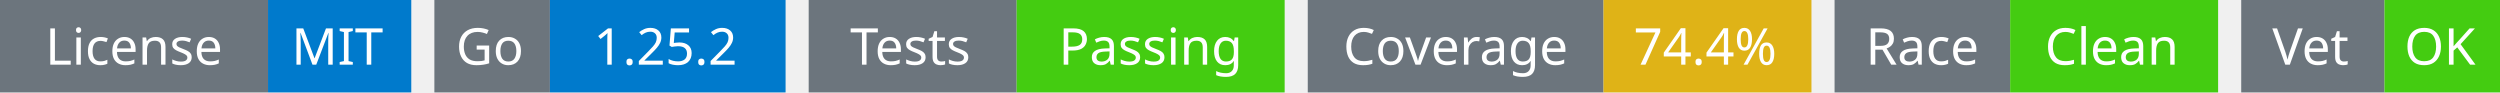
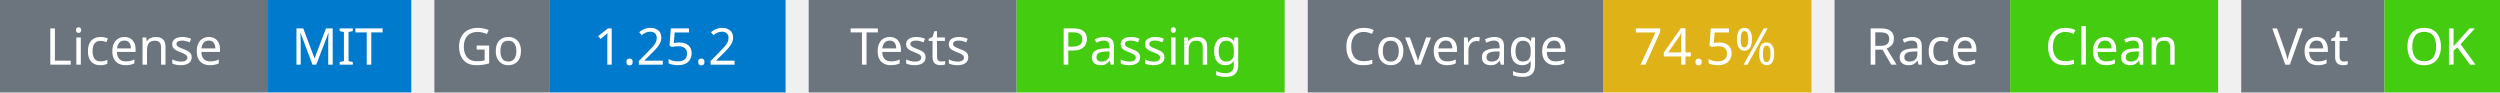
<svg xmlns="http://www.w3.org/2000/svg" width="541" height="20" viewBox="0 0 541 20">
  <g transform="translate(0, 0)">
    <rect x="0" y="0" width="58" height="20" fill="#6c757d" />
    <rect x="58" y="0" width="31" height="20" fill="#007acc" />
    <text x="29" y="14" text-anchor="middle" font-family="sans-serif" font-size="11" fill="white">License</text>
    <text x="73" y="14" text-anchor="middle" font-family="sans-serif" font-size="11" fill="white">MIT</text>
  </g>
  <g transform="translate(94, 0)">
    <rect x="0" y="0" width="25" height="20" fill="#6c757d" />
    <rect x="25" y="0" width="51" height="20" fill="#007acc" />
    <text x="12" y="14" text-anchor="middle" font-family="sans-serif" font-size="11" fill="white">Go</text>
    <text x="50" y="14" text-anchor="middle" font-family="sans-serif" font-size="11" fill="white">1.25.2</text>
  </g>
  <g transform="translate(175, 0)">
    <rect x="0" y="0" width="45" height="20" fill="#6c757d" />
    <rect x="45" y="0" width="58" height="20" fill="#4c1" />
    <text x="22" y="14" text-anchor="middle" font-family="sans-serif" font-size="11" fill="white">Tests</text>
    <text x="74" y="14" text-anchor="middle" font-family="sans-serif" font-size="11" fill="white">Passing</text>
  </g>
  <g transform="translate(283, 0)">
    <rect x="0" y="0" width="64" height="20" fill="#6c757d" />
    <rect x="64" y="0" width="45" height="20" fill="#dfb317" />
    <text x="32" y="14" text-anchor="middle" font-family="sans-serif" font-size="11" fill="white">Coverage</text>
-     <text x="86" y="14" text-anchor="middle" font-family="sans-serif" font-size="11" fill="white">74.4%</text>
+     <text x="86" y="14" text-anchor="middle" font-family="sans-serif" font-size="11" fill="white">74.5%</text>
  </g>
  <g transform="translate(397, 0)">
    <rect x="0" y="0" width="38" height="20" fill="#6c757d" />
    <rect x="38" y="0" width="45" height="20" fill="#4c1" />
    <text x="19" y="14" text-anchor="middle" font-family="sans-serif" font-size="11" fill="white">Race</text>
    <text x="60" y="14" text-anchor="middle" font-family="sans-serif" font-size="11" fill="white">Clean</text>
  </g>
  <g transform="translate(485, 0)">
    <rect x="0" y="0" width="31" height="20" fill="#6c757d" />
    <rect x="31" y="0" width="25" height="20" fill="#4c1" />
    <text x="15" y="14" text-anchor="middle" font-family="sans-serif" font-size="11" fill="white">Vet</text>
    <text x="43" y="14" text-anchor="middle" font-family="sans-serif" font-size="11" fill="white">OK</text>
  </g>
</svg>
